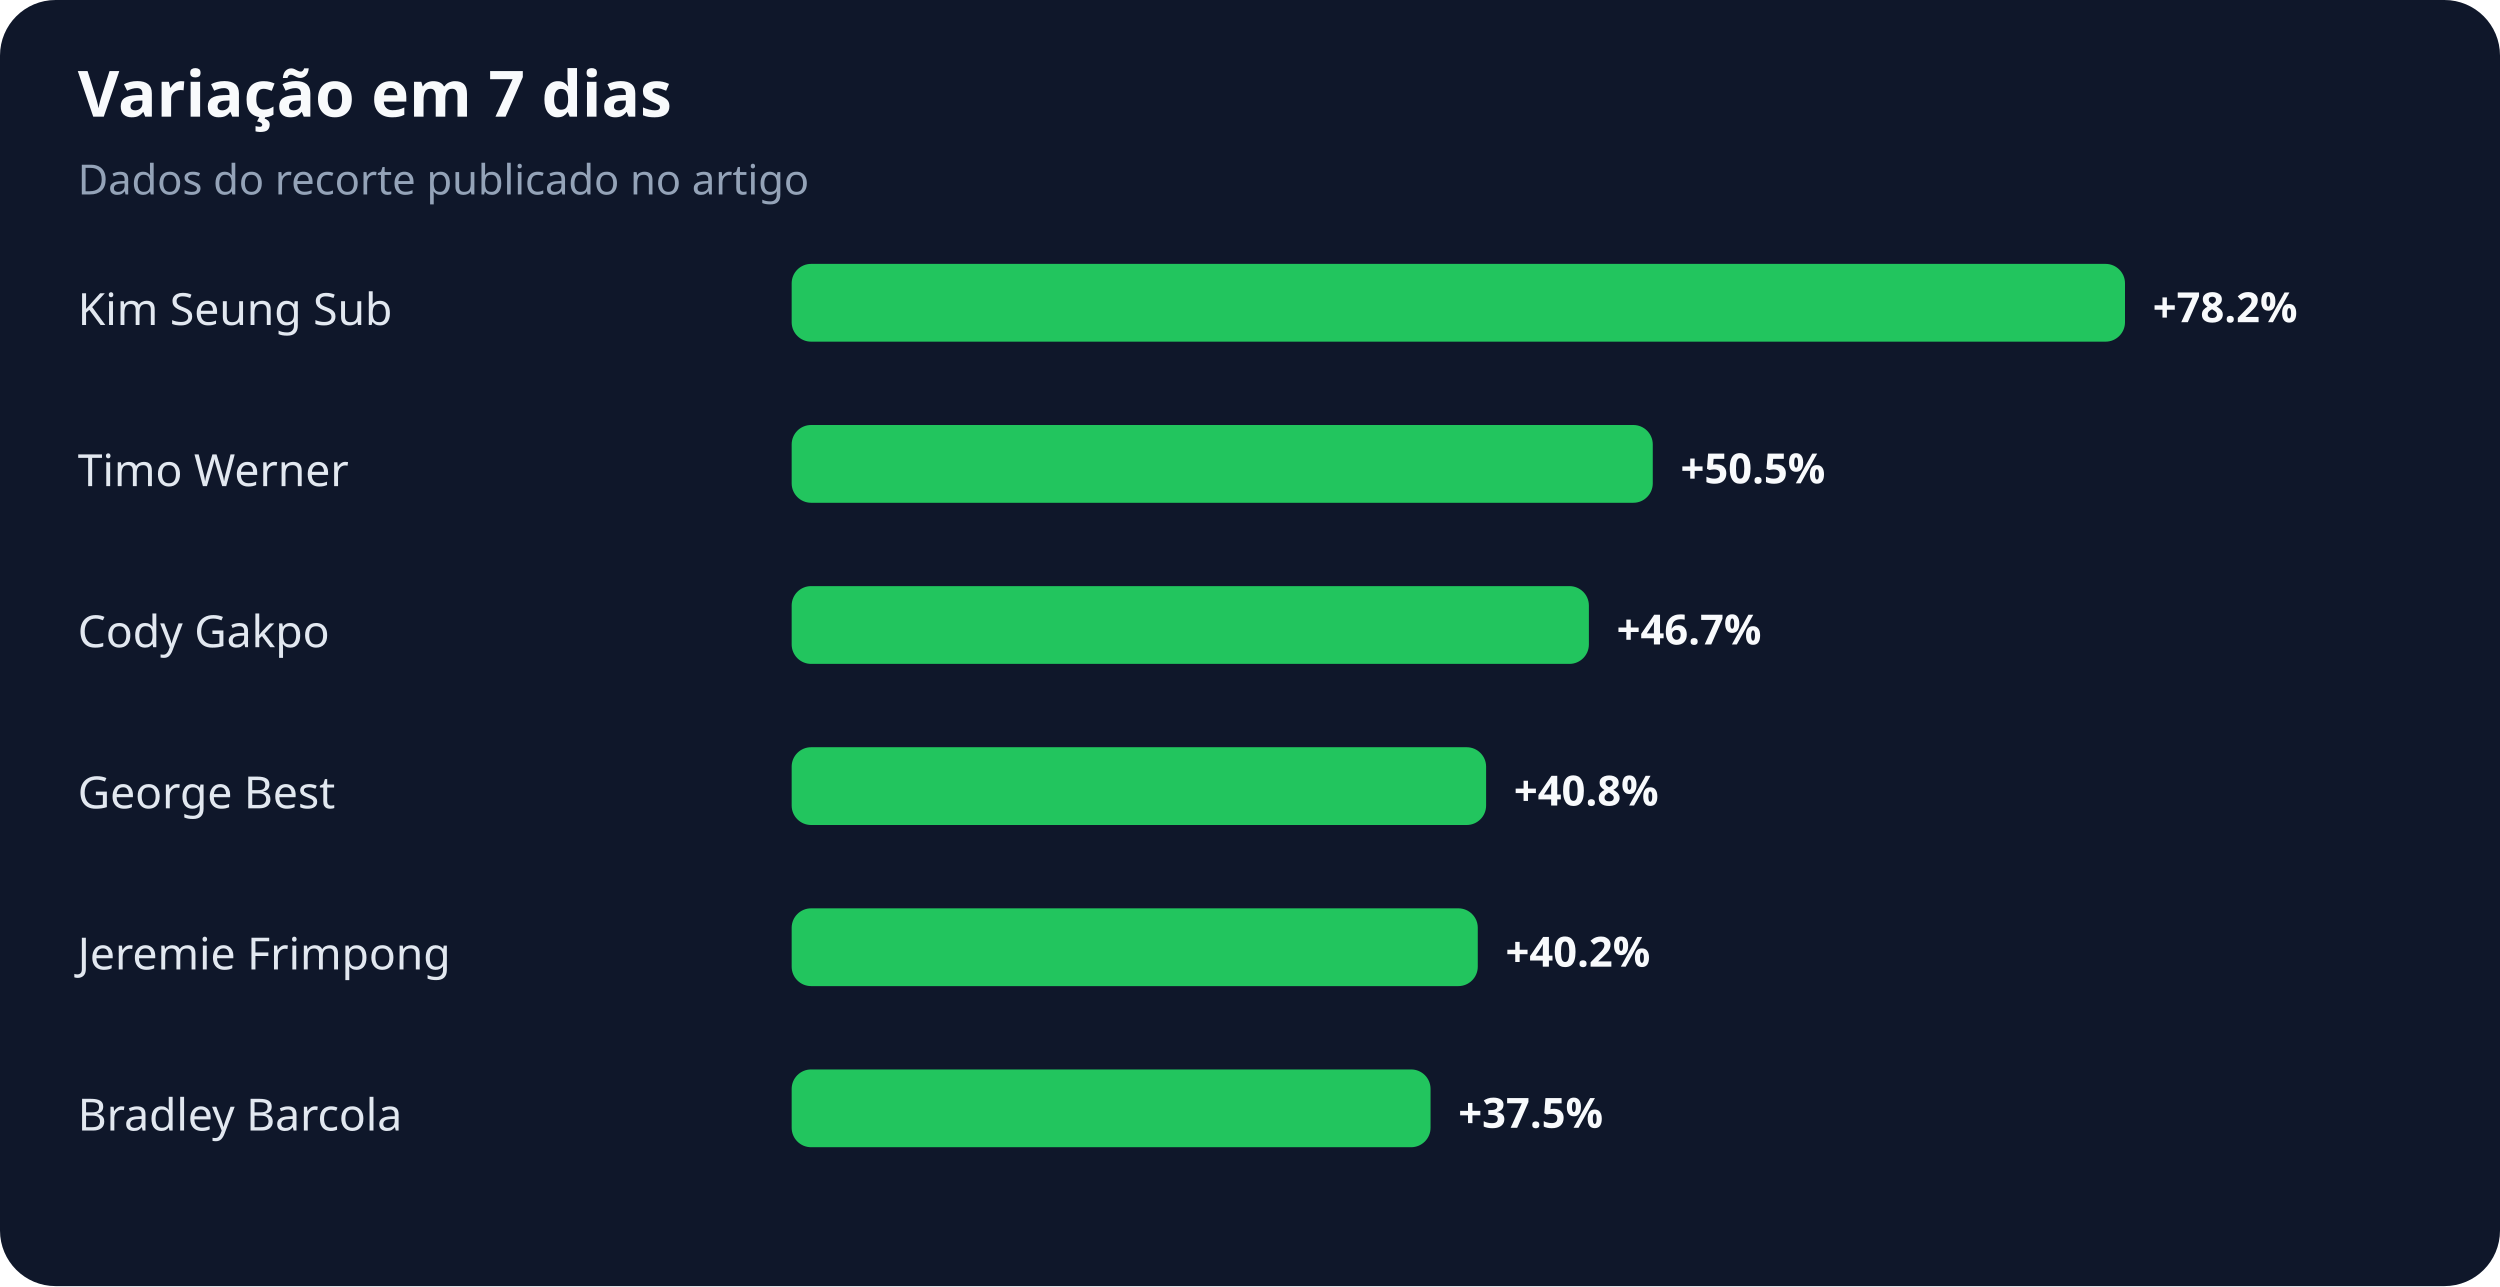
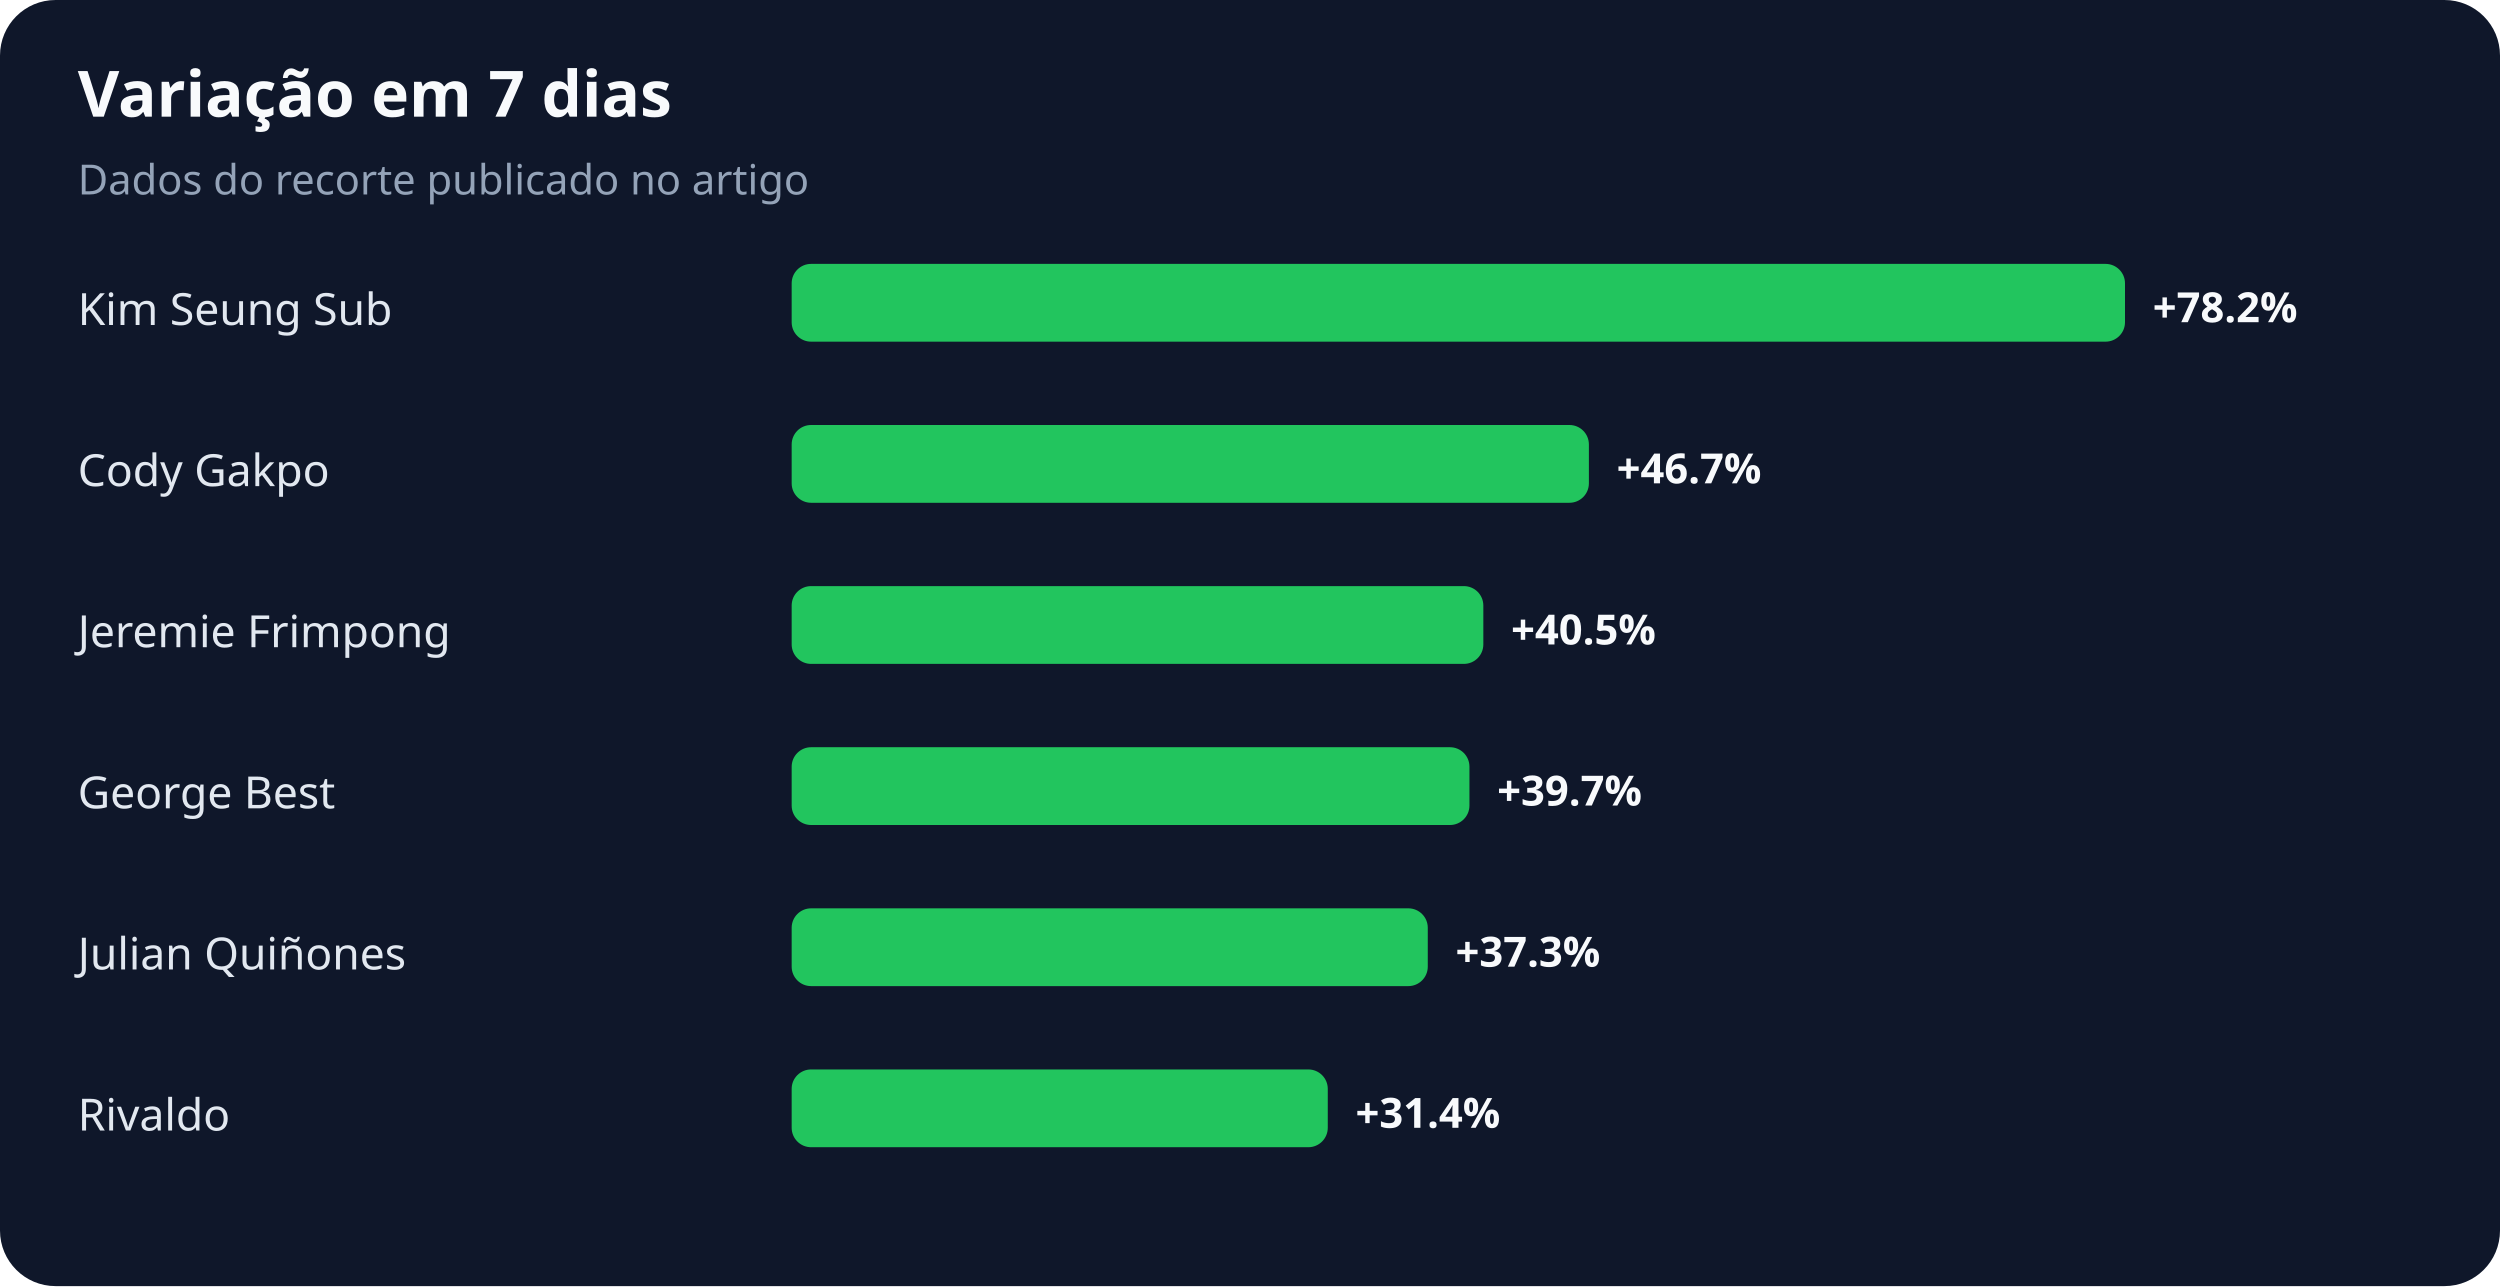
<svg xmlns="http://www.w3.org/2000/svg" width="900" height="463" viewBox="0 0 900 463" role="img" aria-labelledby="title desc">
  <rect width="100%" height="100%" rx="20" fill="#0f172a" />
  <text x="28" y="42" fill="#f8fafc" font-family="system-ui,sans-serif" font-size="23" font-weight="700">Variação em 7 dias</text>
  <text x="28" y="70" fill="#94a3b8" font-family="system-ui,sans-serif" font-size="15">Dados do recorte publicado no artigo</text>
  <text x="28" y="117" fill="#e2e8f0" font-family="system-ui,sans-serif" font-size="16">Kim Seung Sub</text>
  <rect x="285" y="95" width="480" height="28" rx="7" fill="#22c55e" />
  <text x="775" y="116" fill="#f8fafc" font-family="system-ui,sans-serif" font-size="15" font-weight="700">+78.2%</text>
-   <text x="28" y="175" fill="#e2e8f0" font-family="system-ui,sans-serif" font-size="16">Timo Werner</text>
-   <rect x="285" y="153" width="310" height="28" rx="7" fill="#22c55e" />
-   <text x="605" y="174" fill="#f8fafc" font-family="system-ui,sans-serif" font-size="15" font-weight="700">+50.5%</text>
-   <text x="28" y="233" fill="#e2e8f0" font-family="system-ui,sans-serif" font-size="16">Cody Gakpo</text>
-   <rect x="285" y="211" width="287" height="28" rx="7" fill="#22c55e" />
-   <text x="582" y="232" fill="#f8fafc" font-family="system-ui,sans-serif" font-size="15" font-weight="700">+46.7%</text>
+   <text x="28" y="175" fill="#e2e8f0" font-family="system-ui,sans-serif" font-size="16">Cody Gakpo</text>
+   <rect x="285" y="153" width="287" height="28" rx="7" fill="#22c55e" />
+   <text x="582" y="174" fill="#f8fafc" font-family="system-ui,sans-serif" font-size="15" font-weight="700">+46.7%</text>
+   <text x="28" y="233" fill="#e2e8f0" font-family="system-ui,sans-serif" font-size="16">Jeremie Frimpong</text>
+   <rect x="285" y="211" width="249" height="28" rx="7" fill="#22c55e" />
+   <text x="544" y="232" fill="#f8fafc" font-family="system-ui,sans-serif" font-size="15" font-weight="700">+40.5%</text>
  <text x="28" y="291" fill="#e2e8f0" font-family="system-ui,sans-serif" font-size="16">George Best</text>
-   <rect x="285" y="269" width="250" height="28" rx="7" fill="#22c55e" />
-   <text x="545" y="290" fill="#f8fafc" font-family="system-ui,sans-serif" font-size="15" font-weight="700">+40.8%</text>
-   <text x="28" y="349" fill="#e2e8f0" font-family="system-ui,sans-serif" font-size="16">Jeremie Frimpong</text>
-   <rect x="285" y="327" width="247" height="28" rx="7" fill="#22c55e" />
-   <text x="542" y="348" fill="#f8fafc" font-family="system-ui,sans-serif" font-size="15" font-weight="700">+40.2%</text>
-   <text x="28" y="407" fill="#e2e8f0" font-family="system-ui,sans-serif" font-size="16">Bradley Barcola</text>
-   <rect x="285" y="385" width="230" height="28" rx="7" fill="#22c55e" />
-   <text x="525" y="406" fill="#f8fafc" font-family="system-ui,sans-serif" font-size="15" font-weight="700">+37.5%</text>
+   <rect x="285" y="269" width="244" height="28" rx="7" fill="#22c55e" />
+   <text x="539" y="290" fill="#f8fafc" font-family="system-ui,sans-serif" font-size="15" font-weight="700">+39.7%</text>
+   <text x="28" y="349" fill="#e2e8f0" font-family="system-ui,sans-serif" font-size="16">Julian Quiñones</text>
+   <rect x="285" y="327" width="229" height="28" rx="7" fill="#22c55e" />
+   <text x="524" y="348" fill="#f8fafc" font-family="system-ui,sans-serif" font-size="15" font-weight="700">+37.3%</text>
+   <text x="28" y="407" fill="#e2e8f0" font-family="system-ui,sans-serif" font-size="16">Rivaldo</text>
+   <rect x="285" y="385" width="193" height="28" rx="7" fill="#22c55e" />
+   <text x="488" y="406" fill="#f8fafc" font-family="system-ui,sans-serif" font-size="15" font-weight="700">+31.4%</text>
</svg>
